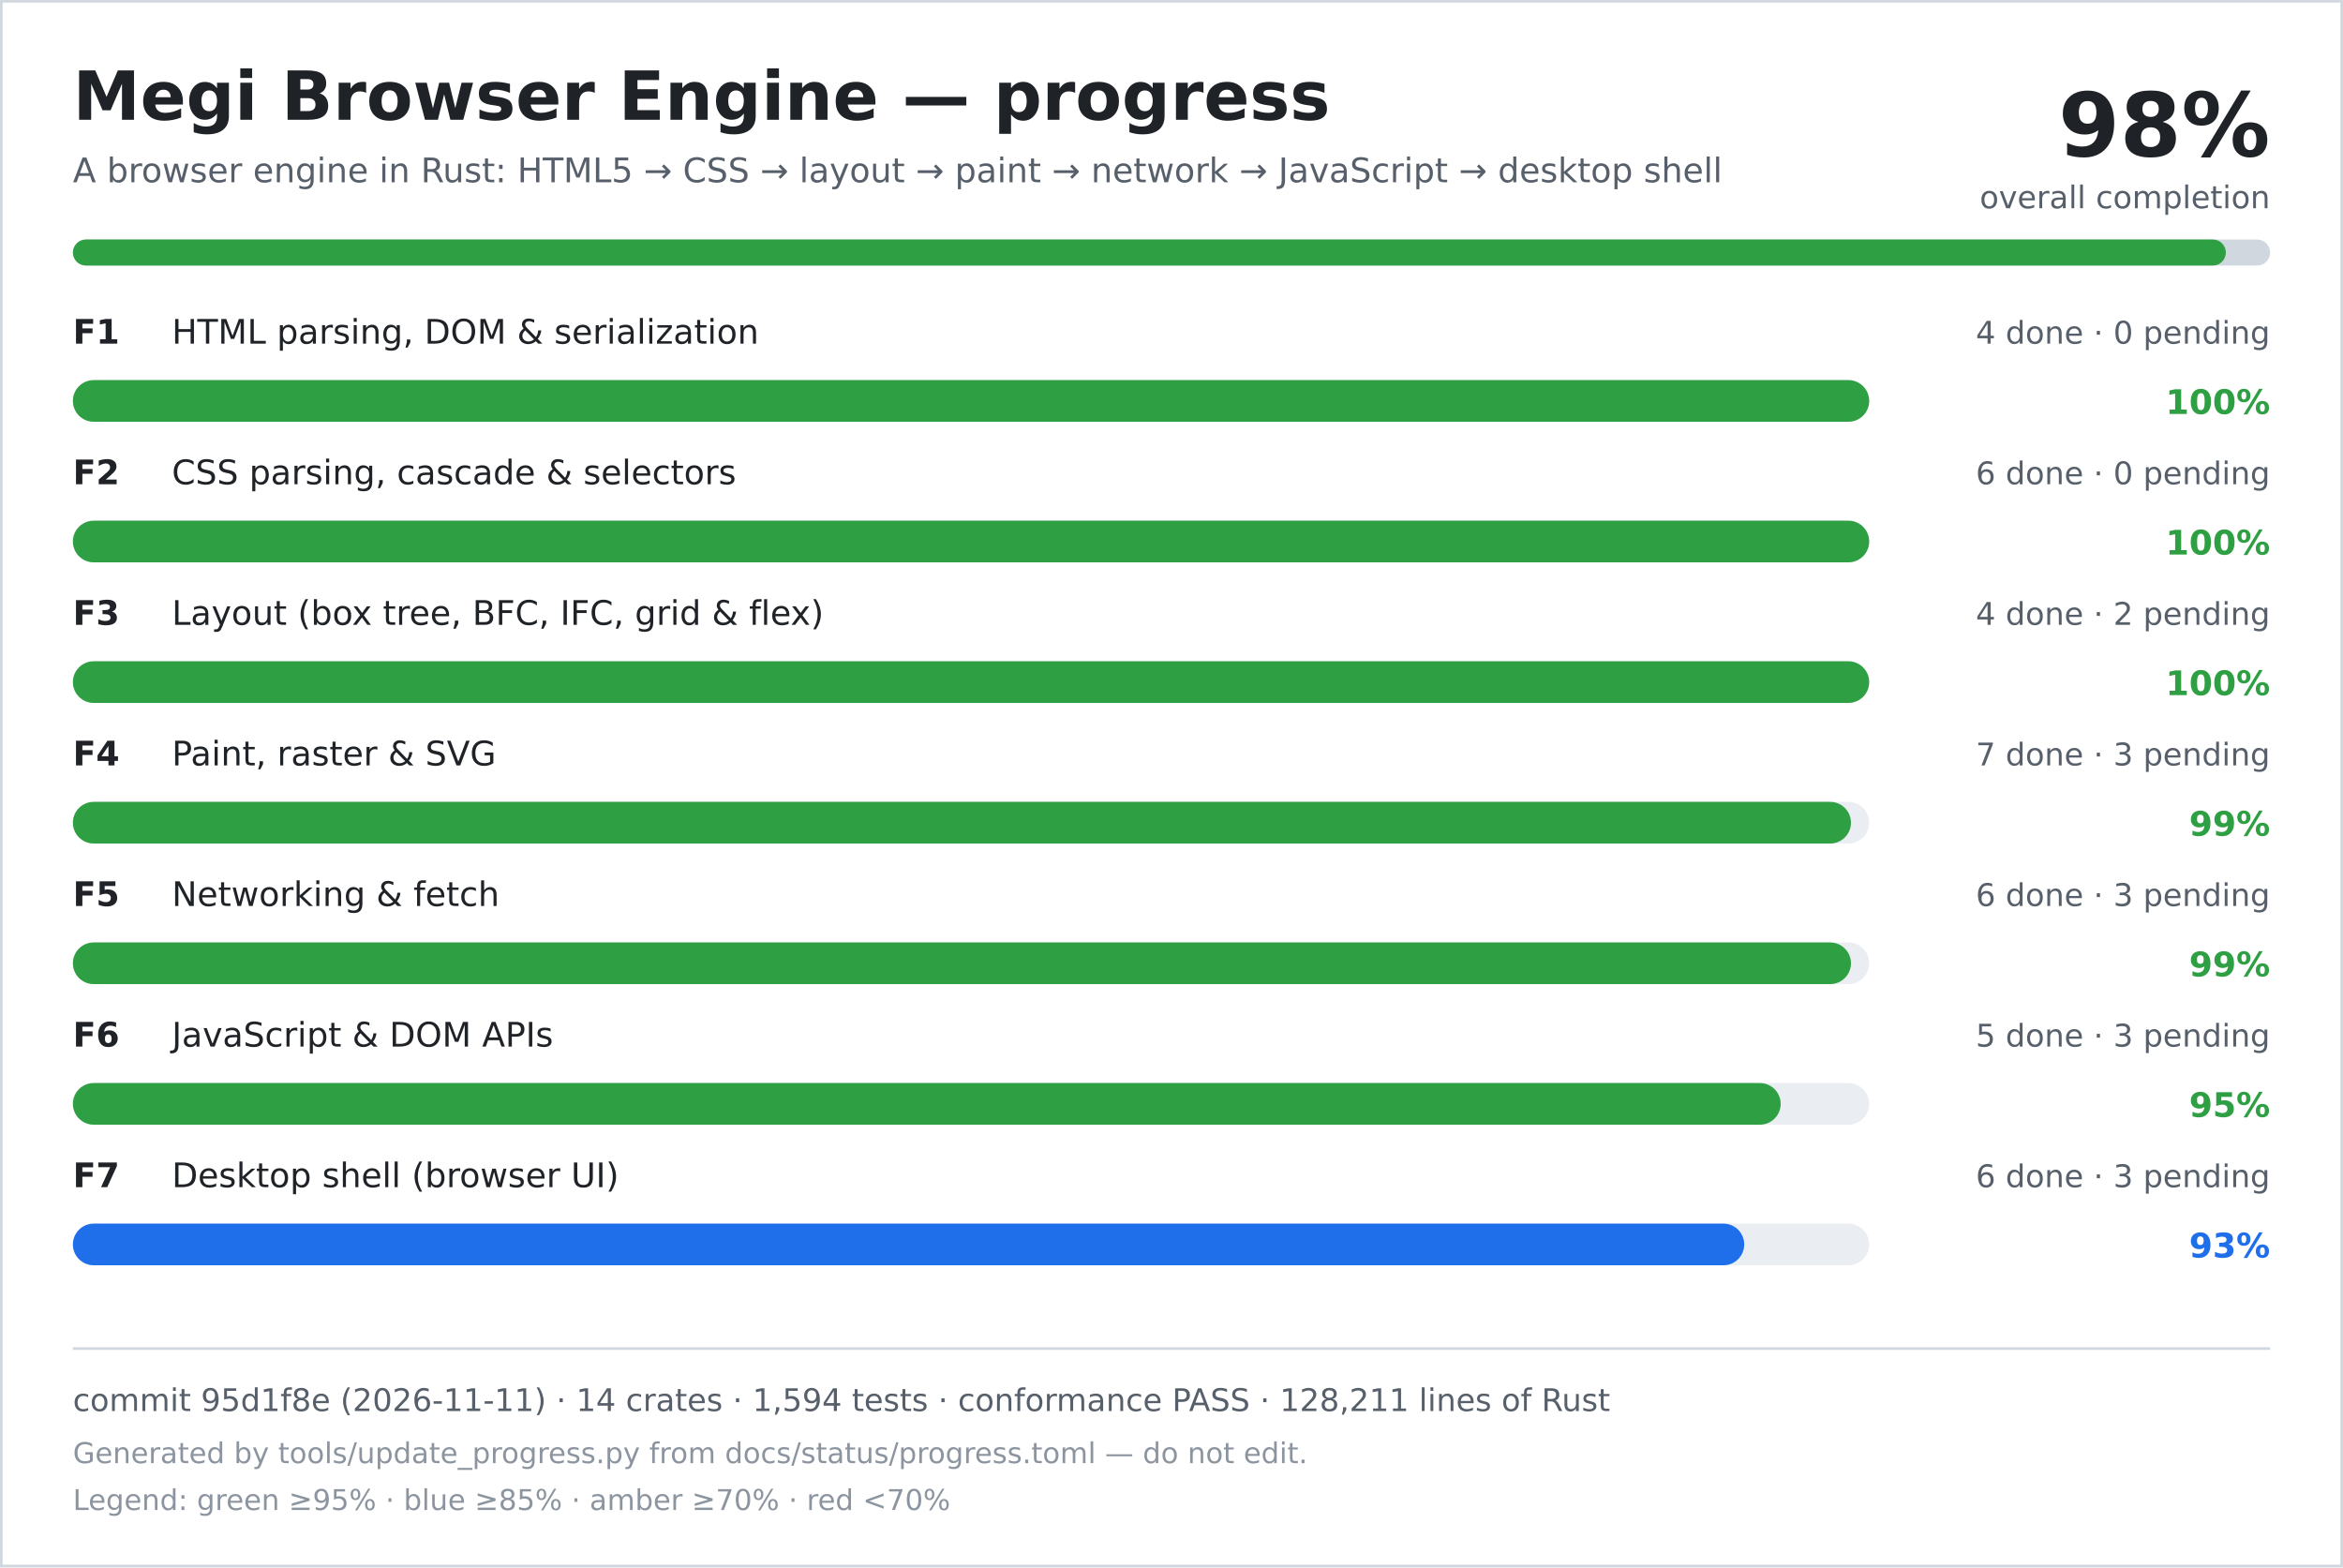
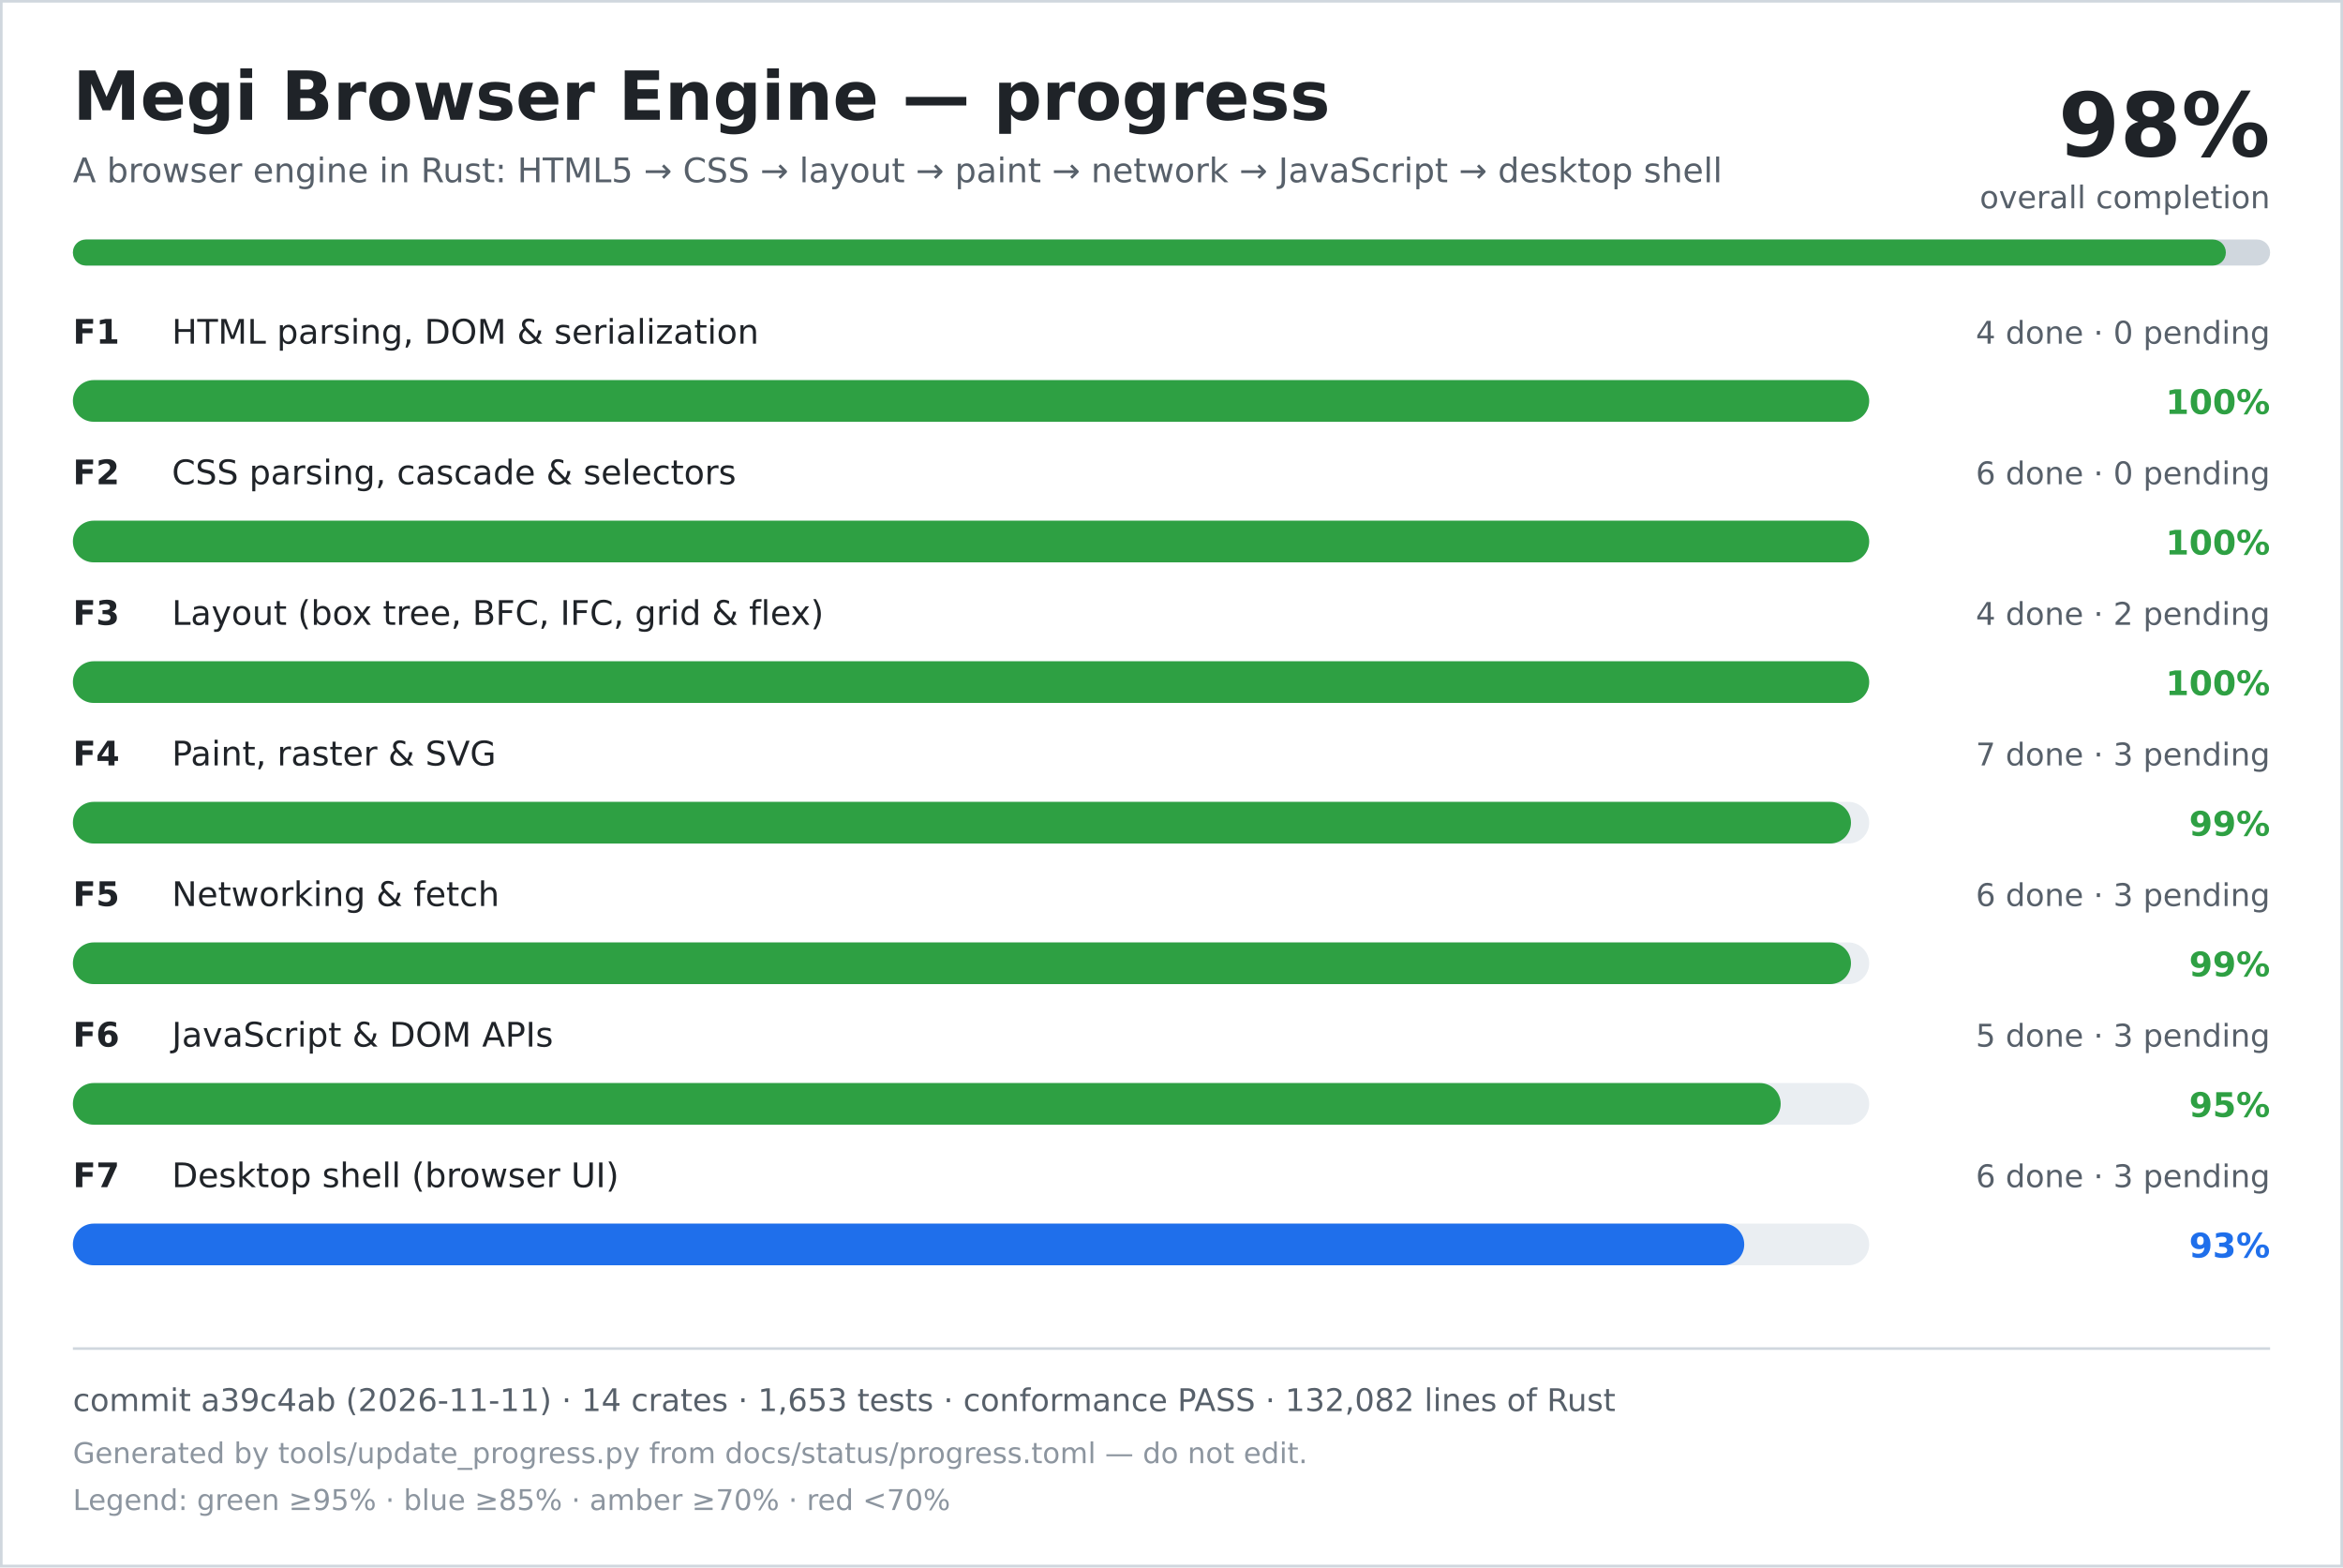
<svg xmlns="http://www.w3.org/2000/svg" width="900" height="602" viewBox="0 0 900 602" role="img" aria-labelledby="title desc">
  <rect width="900" height="602" fill="#ffffff" />
  <rect x="0.5" y="0.5" width="899" height="601" fill="none" stroke="#d0d7de" />
  <text x="28" y="46" font-family="DejaVu Sans, Verdana, sans-serif" font-size="26" font-weight="700" fill="#1f2328">Megi Browser Engine — progress</text>
  <text x="28" y="70" font-family="DejaVu Sans, Verdana, sans-serif" font-size="13" fill="#57606a">A browser engine in Rust: HTML5 → CSS → layout → paint → network → JavaScript → desktop shell</text>
  <text x="872" y="60" text-anchor="end" font-family="DejaVu Sans, Verdana, sans-serif" font-size="34" font-weight="700" fill="#1f2328">98%</text>
  <text x="872" y="80" text-anchor="end" font-family="DejaVu Sans, Verdana, sans-serif" font-size="12" fill="#57606a">overall completion</text>
  <rect x="28" y="92" width="844" height="10" rx="5" fill="#d0d7de" />
  <rect x="28" y="92" width="827" height="10" rx="5" fill="#2ea043" />
  <text x="28" y="132" font-family="DejaVu Sans, Verdana, sans-serif" font-size="13" font-weight="700" fill="#1f2328">F1</text>
  <text x="66" y="132" font-family="DejaVu Sans, Verdana, sans-serif" font-size="13" fill="#1f2328">HTML parsing, DOM &amp; serialization</text>
  <text x="872" y="132" text-anchor="end" font-family="DejaVu Sans, Verdana, sans-serif" font-size="12" fill="#57606a">4 done · 0 pending</text>
  <rect x="28" y="146" width="690" height="16" rx="8" fill="#eaeef2" />
  <rect x="28" y="146" width="690" height="16" rx="8" fill="#2ea043" />
  <text x="872" y="159" text-anchor="end" font-family="DejaVu Sans, Verdana, sans-serif" font-size="13" font-weight="700" fill="#2ea043">100%</text>
  <text x="28" y="186" font-family="DejaVu Sans, Verdana, sans-serif" font-size="13" font-weight="700" fill="#1f2328">F2</text>
  <text x="66" y="186" font-family="DejaVu Sans, Verdana, sans-serif" font-size="13" fill="#1f2328">CSS parsing, cascade &amp; selectors</text>
  <text x="872" y="186" text-anchor="end" font-family="DejaVu Sans, Verdana, sans-serif" font-size="12" fill="#57606a">6 done · 0 pending</text>
  <rect x="28" y="200" width="690" height="16" rx="8" fill="#eaeef2" />
  <rect x="28" y="200" width="690" height="16" rx="8" fill="#2ea043" />
  <text x="872" y="213" text-anchor="end" font-family="DejaVu Sans, Verdana, sans-serif" font-size="13" font-weight="700" fill="#2ea043">100%</text>
  <text x="28" y="240" font-family="DejaVu Sans, Verdana, sans-serif" font-size="13" font-weight="700" fill="#1f2328">F3</text>
  <text x="66" y="240" font-family="DejaVu Sans, Verdana, sans-serif" font-size="13" fill="#1f2328">Layout (box tree, BFC, IFC, grid &amp; flex)</text>
  <text x="872" y="240" text-anchor="end" font-family="DejaVu Sans, Verdana, sans-serif" font-size="12" fill="#57606a">4 done · 2 pending</text>
  <rect x="28" y="254" width="690" height="16" rx="8" fill="#eaeef2" />
  <rect x="28" y="254" width="690" height="16" rx="8" fill="#2ea043" />
  <text x="872" y="267" text-anchor="end" font-family="DejaVu Sans, Verdana, sans-serif" font-size="13" font-weight="700" fill="#2ea043">100%</text>
  <text x="28" y="294" font-family="DejaVu Sans, Verdana, sans-serif" font-size="13" font-weight="700" fill="#1f2328">F4</text>
  <text x="66" y="294" font-family="DejaVu Sans, Verdana, sans-serif" font-size="13" fill="#1f2328">Paint, raster &amp; SVG</text>
  <text x="872" y="294" text-anchor="end" font-family="DejaVu Sans, Verdana, sans-serif" font-size="12" fill="#57606a">7 done · 3 pending</text>
  <rect x="28" y="308" width="690" height="16" rx="8" fill="#eaeef2" />
  <rect x="28" y="308" width="683" height="16" rx="8" fill="#2ea043" />
  <text x="872" y="321" text-anchor="end" font-family="DejaVu Sans, Verdana, sans-serif" font-size="13" font-weight="700" fill="#2ea043">99%</text>
  <text x="28" y="348" font-family="DejaVu Sans, Verdana, sans-serif" font-size="13" font-weight="700" fill="#1f2328">F5</text>
  <text x="66" y="348" font-family="DejaVu Sans, Verdana, sans-serif" font-size="13" fill="#1f2328">Networking &amp; fetch</text>
  <text x="872" y="348" text-anchor="end" font-family="DejaVu Sans, Verdana, sans-serif" font-size="12" fill="#57606a">6 done · 3 pending</text>
  <rect x="28" y="362" width="690" height="16" rx="8" fill="#eaeef2" />
  <rect x="28" y="362" width="683" height="16" rx="8" fill="#2ea043" />
  <text x="872" y="375" text-anchor="end" font-family="DejaVu Sans, Verdana, sans-serif" font-size="13" font-weight="700" fill="#2ea043">99%</text>
  <text x="28" y="402" font-family="DejaVu Sans, Verdana, sans-serif" font-size="13" font-weight="700" fill="#1f2328">F6</text>
  <text x="66" y="402" font-family="DejaVu Sans, Verdana, sans-serif" font-size="13" fill="#1f2328">JavaScript &amp; DOM APIs</text>
  <text x="872" y="402" text-anchor="end" font-family="DejaVu Sans, Verdana, sans-serif" font-size="12" fill="#57606a">5 done · 3 pending</text>
  <rect x="28" y="416" width="690" height="16" rx="8" fill="#eaeef2" />
  <rect x="28" y="416" width="656" height="16" rx="8" fill="#2ea043" />
  <text x="872" y="429" text-anchor="end" font-family="DejaVu Sans, Verdana, sans-serif" font-size="13" font-weight="700" fill="#2ea043">95%</text>
  <text x="28" y="456" font-family="DejaVu Sans, Verdana, sans-serif" font-size="13" font-weight="700" fill="#1f2328">F7</text>
  <text x="66" y="456" font-family="DejaVu Sans, Verdana, sans-serif" font-size="13" fill="#1f2328">Desktop shell (browser UI)</text>
  <text x="872" y="456" text-anchor="end" font-family="DejaVu Sans, Verdana, sans-serif" font-size="12" fill="#57606a">6 done · 3 pending</text>
  <rect x="28" y="470" width="690" height="16" rx="8" fill="#eaeef2" />
  <rect x="28" y="470" width="642" height="16" rx="8" fill="#1f6feb" />
  <text x="872" y="483" text-anchor="end" font-family="DejaVu Sans, Verdana, sans-serif" font-size="13" font-weight="700" fill="#1f6feb">93%</text>
  <line x1="28" y1="518" x2="872" y2="518" stroke="#d0d7de" />
-   <text x="28" y="542" font-family="DejaVu Sans, Verdana, sans-serif" font-size="12" fill="#57606a">commit 95d1f8e (2026-11-11) · 14 crates · 1,594 tests · conformance PASS · 128,211 lines of Rust</text>
+   <text x="28" y="542" font-family="DejaVu Sans, Verdana, sans-serif" font-size="12" fill="#57606a">commit a39c4ab (2026-11-11) · 14 crates · 1,653 tests · conformance PASS · 132,082 lines of Rust</text>
  <text x="28" y="562" font-family="DejaVu Sans, Verdana, sans-serif" font-size="11" fill="#8c959f">Generated by tools/update_progress.py from docs/status/progress.toml — do not edit.</text>
  <text x="28" y="580" font-family="DejaVu Sans, Verdana, sans-serif" font-size="11" fill="#8c959f">Legend: green ≥95% · blue ≥85% · amber ≥70% · red &lt;70%</text>
</svg>
